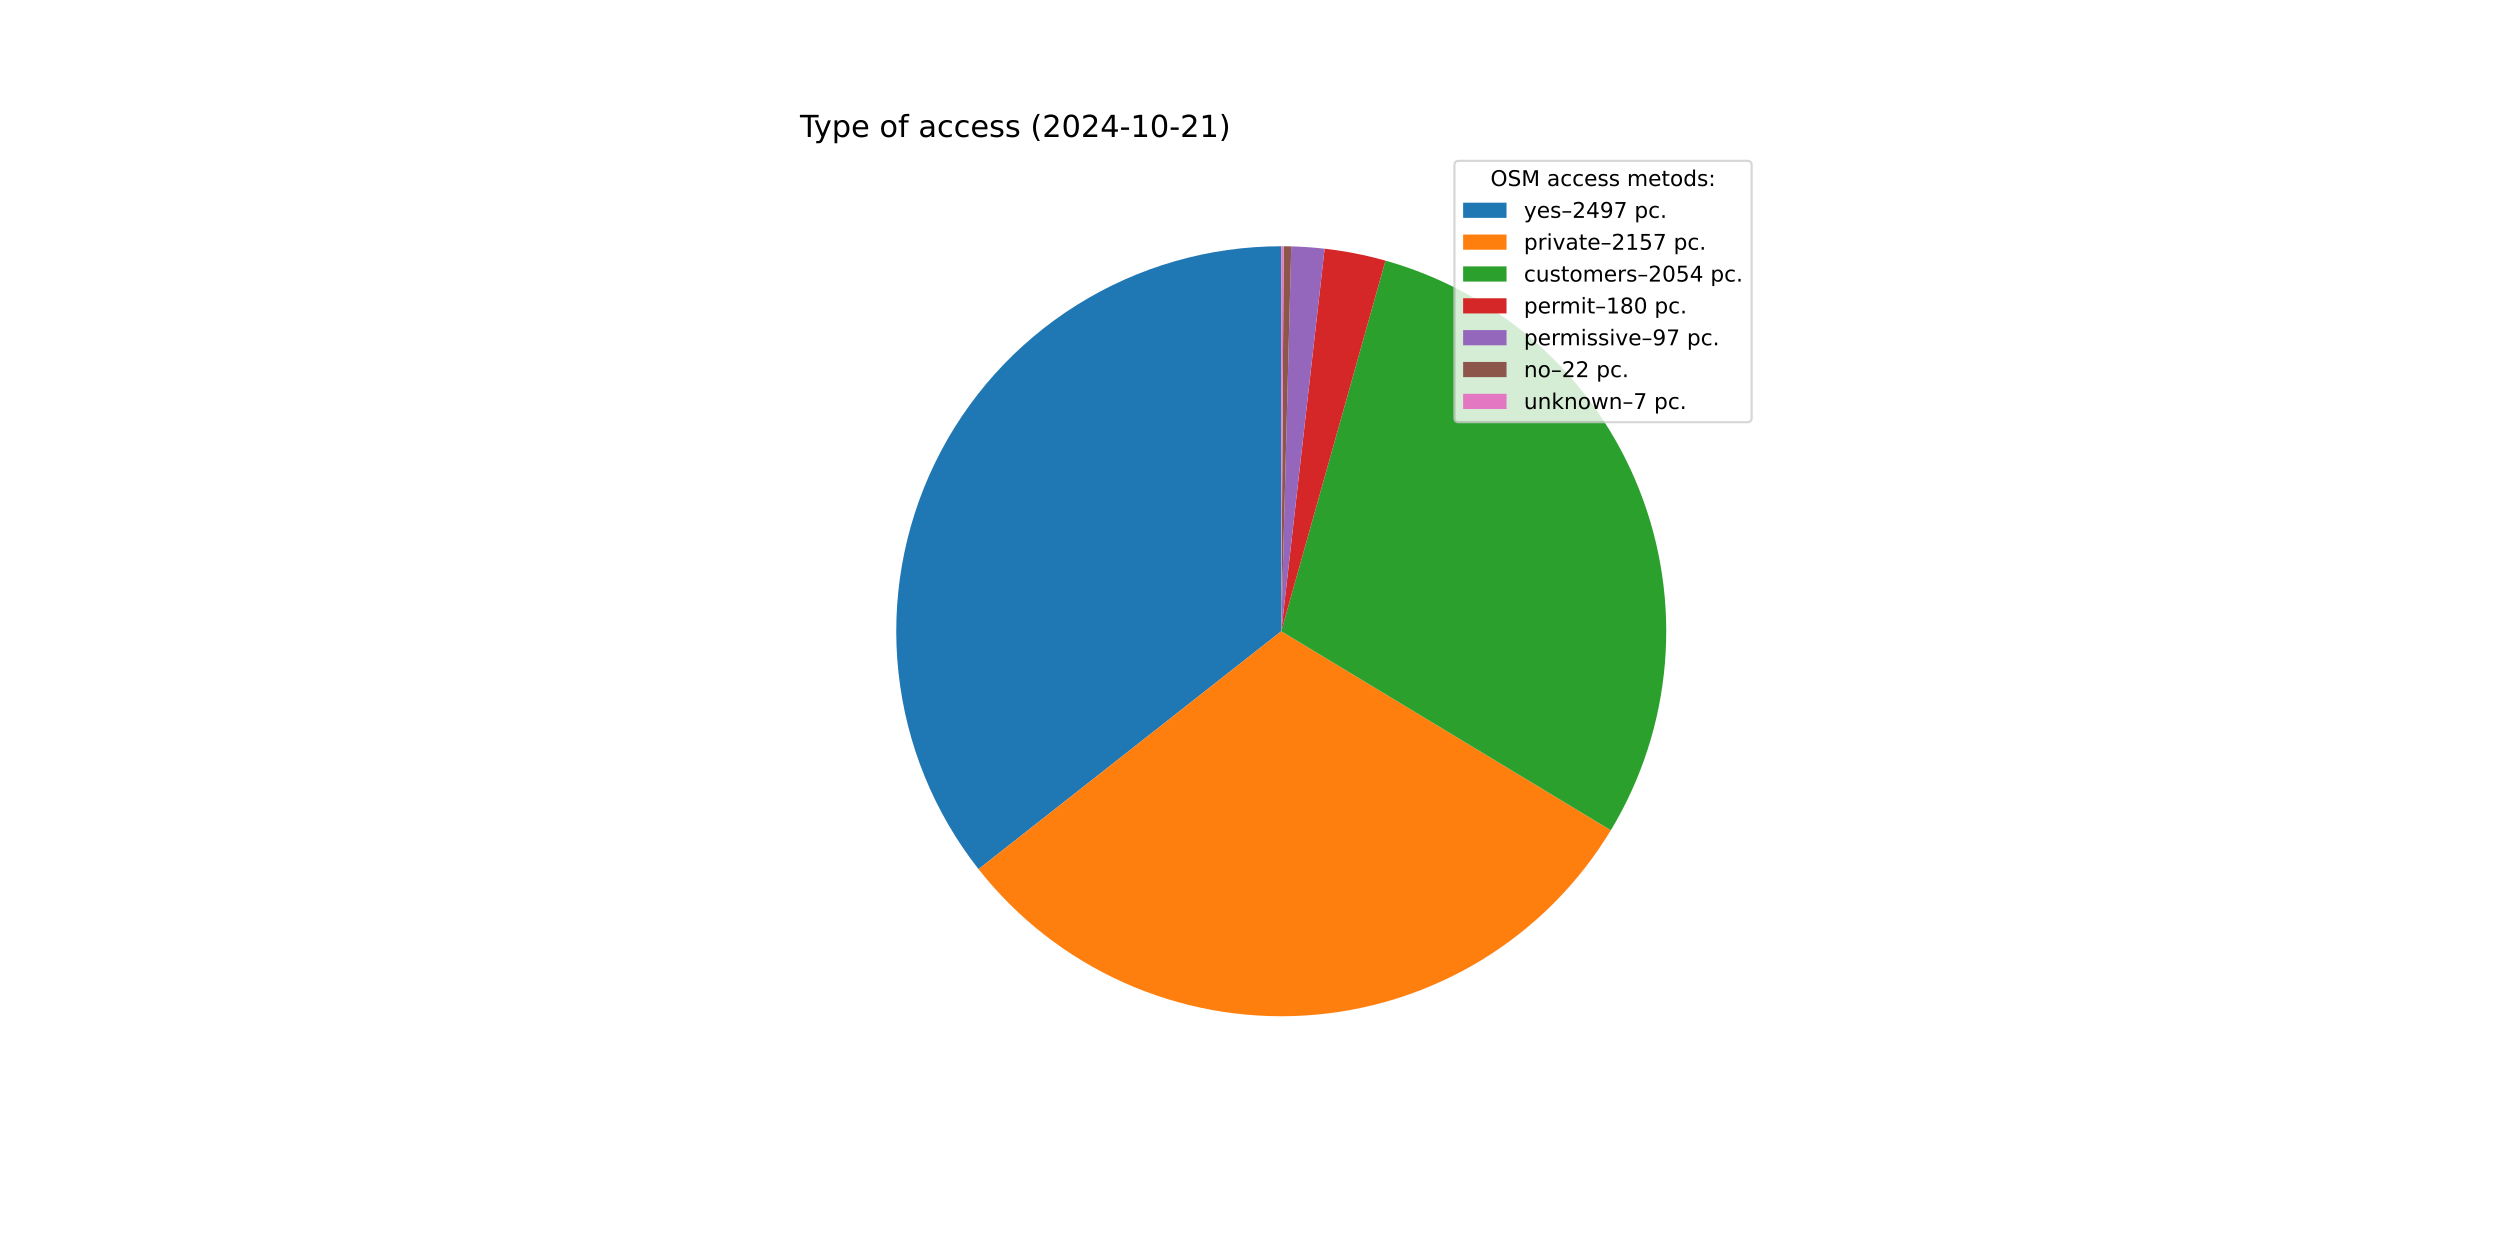
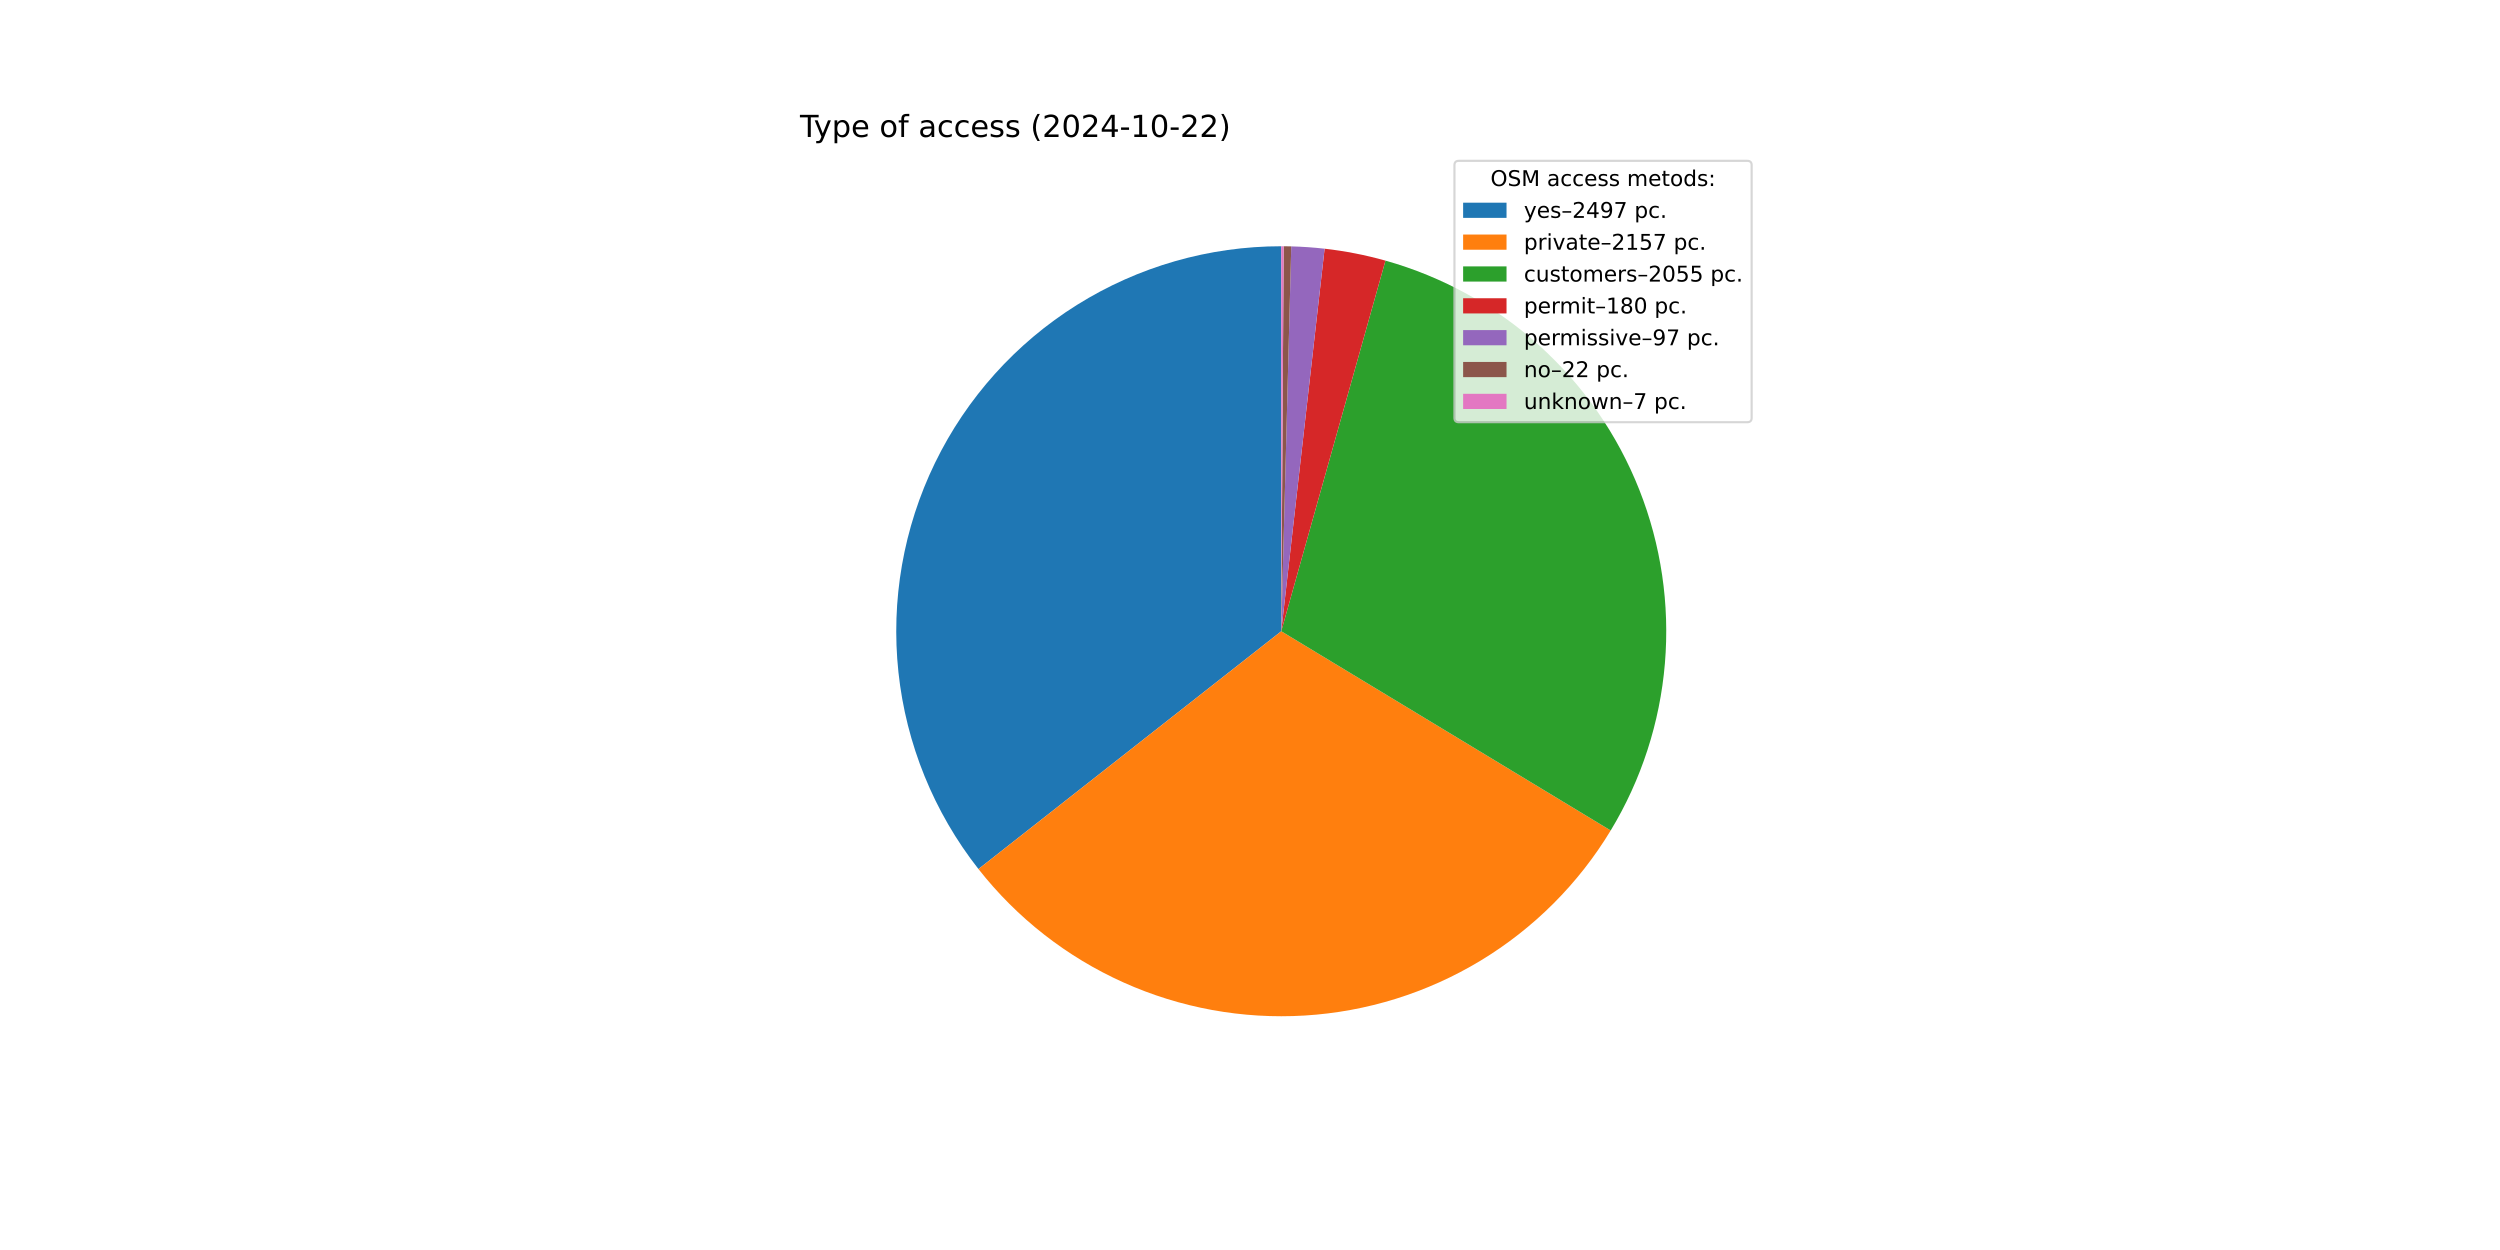
<svg xmlns="http://www.w3.org/2000/svg" xmlns:xlink="http://www.w3.org/1999/xlink" width="1152pt" height="576pt" viewBox="0 0 1152 576" version="1.1">
  <defs>
    <style type="text/css">*{stroke-linejoin: round; stroke-linecap: butt}</style>
  </defs>
  <g id="figure_1">
    <g id="patch_1">
      <path d="M 0 576  L 1152 576  L 1152 0  L 0 0  z " style="fill: #ffffff" />
    </g>
    <g id="axes_1">
      <g id="patch_2">
-         <path d="M 590.4 113.472  C 557.117 113.472 524.496 122.838 496.283 140.495  C 468.069 158.153 445.386 183.398 430.838 213.333  C 416.289 243.268 410.455 276.702 414.003 309.796  C 417.552 342.889 430.343 374.325 450.908 400.495  L 590.4 290.88  z " style="fill: #1f77b4" />
+         <path d="M 590.4 113.472  C 557.122 113.472 524.505 122.836 496.295 140.488  C 468.084 158.14 445.401 183.379 430.85 213.308  C 416.299 243.236 410.458 276.664 413.999 309.753  C 417.539 342.843 430.319 374.278 450.873 400.451  L 590.4 290.88  z " style="fill: #1f77b4" />
      </g>
      <g id="patch_3">
-         <path d="M 450.908 400.495  C 468.643 423.065 491.595 440.997 517.785 452.746  C 543.975 464.495 572.629 469.714 601.279 467.954  C 629.93 466.194 657.73 457.506 682.284 442.639  C 706.839 427.772 727.423 407.166 742.262 382.594  L 590.4 290.88  z " style="fill: #ff7f0e" />
+         <path d="M 450.873 400.451  C 468.599 423.023 491.54 440.96 517.722 452.718  C 543.903 464.475 572.551 469.706 601.199 467.959  C 629.846 466.212 657.646 457.539 682.205 442.687  C 706.764 427.836 727.356 407.244 742.207 382.685  L 590.4 290.88  z " style="fill: #ff7f0e" />
      </g>
      <g id="patch_4">
-         <path d="M 742.262 382.594  C 756.386 359.207 764.919 332.87 767.193 305.643  C 769.466 278.416 765.42 251.028 755.37 225.622  C 745.32 200.216 729.535 177.471 709.251 159.168  C 688.966 140.864 664.725 127.491 638.424 120.096  L 590.4 290.88  z " style="fill: #2ca02c" />
+         <path d="M 742.207 382.685  C 756.351 359.298 764.9 332.955 767.186 305.72  C 769.472 278.484 765.434 251.085 755.388 225.668  C 745.341 200.25 729.556 177.494 709.266 159.182  C 688.977 140.87 664.728 127.491 638.417 120.094  L 590.4 290.88  z " style="fill: #2ca02c" />
      </g>
      <g id="patch_5">
-         <path d="M 638.424 120.096  C 633.833 118.805 629.193 117.7 624.514 116.783  C 619.834 115.866 615.12 115.138 610.382 114.601  L 590.4 290.88  z " style="fill: #d62728" />
+         <path d="M 638.417 120.094  C 633.827 118.803 629.187 117.698 624.509 116.782  C 619.83 115.865 615.116 115.137 610.379 114.601  L 590.4 290.88  z " style="fill: #d62728" />
      </g>
      <g id="patch_6">
-         <path d="M 610.382 114.601  C 607.829 114.311 605.27 114.078 602.707 113.899  C 600.143 113.721 597.577 113.599 595.008 113.532  L 590.4 290.88  z " style="fill: #9467bd" />
+         <path d="M 610.379 114.601  C 607.826 114.311 605.268 114.077 602.705 113.899  C 600.142 113.721 597.576 113.599 595.008 113.532  L 590.4 290.88  z " style="fill: #9467bd" />
      </g>
      <g id="patch_7">
-         <path d="M 595.008 113.532  C 594.426 113.517 593.843 113.504 593.26 113.495  C 592.678 113.486 592.095 113.479 591.512 113.475  L 590.4 290.88  z " style="fill: #8c564b" />
+         <path d="M 595.008 113.532  C 594.425 113.517 593.843 113.504 593.26 113.495  C 592.677 113.486 592.095 113.479 591.512 113.475  L 590.4 290.88  z " style="fill: #8c564b" />
      </g>
      <g id="patch_8">
-         <path d="M 591.512 113.475  C 591.327 113.474 591.142 113.473 590.956 113.473  C 590.771 113.472 590.585 113.472 590.4 113.472  L 590.4 290.88  z " style="fill: #e377c2" />
+         <path d="M 591.512 113.475  C 591.327 113.474 591.141 113.473 590.956 113.473  C 590.771 113.472 590.585 113.472 590.4 113.472  L 590.4 290.88  z " style="fill: #e377c2" />
      </g>
      <g id="matplotlib.axis_1" />
      <g id="matplotlib.axis_2" />
      <g id="text_1">
        <g transform="translate(368.64 63.12) scale(0.14 -0.14)">
          <defs>
            <path id="DejaVuSans-54" d="M -19 4666  L 3928 4666  L 3928 4134  L 2272 4134  L 2272 0  L 1638 0  L 1638 4134  L -19 4134  L -19 4666  z " transform="scale(0.015625)" />
            <path id="DejaVuSans-79" d="M 2059 -325  Q 1816 -950 1584 -1140  Q 1353 -1331 966 -1331  L 506 -1331  L 506 -850  L 844 -850  Q 1081 -850 1212 -737  Q 1344 -625 1503 -206  L 1606 56  L 191 3500  L 800 3500  L 1894 763  L 2988 3500  L 3597 3500  L 2059 -325  z " transform="scale(0.015625)" />
            <path id="DejaVuSans-70" d="M 1159 525  L 1159 -1331  L 581 -1331  L 581 3500  L 1159 3500  L 1159 2969  Q 1341 3281 1617 3432  Q 1894 3584 2278 3584  Q 2916 3584 3314 3078  Q 3713 2572 3713 1747  Q 3713 922 3314 415  Q 2916 -91 2278 -91  Q 1894 -91 1617 61  Q 1341 213 1159 525  z M 3116 1747  Q 3116 2381 2855 2742  Q 2594 3103 2138 3103  Q 1681 3103 1420 2742  Q 1159 2381 1159 1747  Q 1159 1113 1420 752  Q 1681 391 2138 391  Q 2594 391 2855 752  Q 3116 1113 3116 1747  z " transform="scale(0.015625)" />
            <path id="DejaVuSans-65" d="M 3597 1894  L 3597 1613  L 953 1613  Q 991 1019 1311 708  Q 1631 397 2203 397  Q 2534 397 2845 478  Q 3156 559 3463 722  L 3463 178  Q 3153 47 2828 -22  Q 2503 -91 2169 -91  Q 1331 -91 842 396  Q 353 884 353 1716  Q 353 2575 817 3079  Q 1281 3584 2069 3584  Q 2775 3584 3186 3129  Q 3597 2675 3597 1894  z M 3022 2063  Q 3016 2534 2758 2815  Q 2500 3097 2075 3097  Q 1594 3097 1305 2825  Q 1016 2553 972 2059  L 3022 2063  z " transform="scale(0.015625)" />
            <path id="DejaVuSans-20" transform="scale(0.015625)" />
            <path id="DejaVuSans-6f" d="M 1959 3097  Q 1497 3097 1228 2736  Q 959 2375 959 1747  Q 959 1119 1226 758  Q 1494 397 1959 397  Q 2419 397 2687 759  Q 2956 1122 2956 1747  Q 2956 2369 2687 2733  Q 2419 3097 1959 3097  z M 1959 3584  Q 2709 3584 3137 3096  Q 3566 2609 3566 1747  Q 3566 888 3137 398  Q 2709 -91 1959 -91  Q 1206 -91 779 398  Q 353 888 353 1747  Q 353 2609 779 3096  Q 1206 3584 1959 3584  z " transform="scale(0.015625)" />
            <path id="DejaVuSans-66" d="M 2375 4863  L 2375 4384  L 1825 4384  Q 1516 4384 1395 4259  Q 1275 4134 1275 3809  L 1275 3500  L 2222 3500  L 2222 3053  L 1275 3053  L 1275 0  L 697 0  L 697 3053  L 147 3053  L 147 3500  L 697 3500  L 697 3744  Q 697 4328 969 4595  Q 1241 4863 1831 4863  L 2375 4863  z " transform="scale(0.015625)" />
            <path id="DejaVuSans-61" d="M 2194 1759  Q 1497 1759 1228 1600  Q 959 1441 959 1056  Q 959 750 1161 570  Q 1363 391 1709 391  Q 2188 391 2477 730  Q 2766 1069 2766 1631  L 2766 1759  L 2194 1759  z M 3341 1997  L 3341 0  L 2766 0  L 2766 531  Q 2569 213 2275 61  Q 1981 -91 1556 -91  Q 1019 -91 701 211  Q 384 513 384 1019  Q 384 1609 779 1909  Q 1175 2209 1959 2209  L 2766 2209  L 2766 2266  Q 2766 2663 2505 2880  Q 2244 3097 1772 3097  Q 1472 3097 1187 3025  Q 903 2953 641 2809  L 641 3341  Q 956 3463 1253 3523  Q 1550 3584 1831 3584  Q 2591 3584 2966 3190  Q 3341 2797 3341 1997  z " transform="scale(0.015625)" />
            <path id="DejaVuSans-63" d="M 3122 3366  L 3122 2828  Q 2878 2963 2633 3030  Q 2388 3097 2138 3097  Q 1578 3097 1268 2742  Q 959 2388 959 1747  Q 959 1106 1268 751  Q 1578 397 2138 397  Q 2388 397 2633 464  Q 2878 531 3122 666  L 3122 134  Q 2881 22 2623 -34  Q 2366 -91 2075 -91  Q 1284 -91 818 406  Q 353 903 353 1747  Q 353 2603 823 3093  Q 1294 3584 2113 3584  Q 2378 3584 2631 3529  Q 2884 3475 3122 3366  z " transform="scale(0.015625)" />
            <path id="DejaVuSans-73" d="M 2834 3397  L 2834 2853  Q 2591 2978 2328 3040  Q 2066 3103 1784 3103  Q 1356 3103 1142 2972  Q 928 2841 928 2578  Q 928 2378 1081 2264  Q 1234 2150 1697 2047  L 1894 2003  Q 2506 1872 2764 1633  Q 3022 1394 3022 966  Q 3022 478 2636 193  Q 2250 -91 1575 -91  Q 1294 -91 989 -36  Q 684 19 347 128  L 347 722  Q 666 556 975 473  Q 1284 391 1588 391  Q 1994 391 2212 530  Q 2431 669 2431 922  Q 2431 1156 2273 1281  Q 2116 1406 1581 1522  L 1381 1569  Q 847 1681 609 1914  Q 372 2147 372 2553  Q 372 3047 722 3315  Q 1072 3584 1716 3584  Q 2034 3584 2315 3537  Q 2597 3491 2834 3397  z " transform="scale(0.015625)" />
            <path id="DejaVuSans-28" d="M 1984 4856  Q 1566 4138 1362 3434  Q 1159 2731 1159 2009  Q 1159 1288 1364 580  Q 1569 -128 1984 -844  L 1484 -844  Q 1016 -109 783 600  Q 550 1309 550 2009  Q 550 2706 781 3412  Q 1013 4119 1484 4856  L 1984 4856  z " transform="scale(0.015625)" />
            <path id="DejaVuSans-32" d="M 1228 531  L 3431 531  L 3431 0  L 469 0  L 469 531  Q 828 903 1448 1529  Q 2069 2156 2228 2338  Q 2531 2678 2651 2914  Q 2772 3150 2772 3378  Q 2772 3750 2511 3984  Q 2250 4219 1831 4219  Q 1534 4219 1204 4116  Q 875 4013 500 3803  L 500 4441  Q 881 4594 1212 4672  Q 1544 4750 1819 4750  Q 2544 4750 2975 4387  Q 3406 4025 3406 3419  Q 3406 3131 3298 2873  Q 3191 2616 2906 2266  Q 2828 2175 2409 1742  Q 1991 1309 1228 531  z " transform="scale(0.015625)" />
            <path id="DejaVuSans-30" d="M 2034 4250  Q 1547 4250 1301 3770  Q 1056 3291 1056 2328  Q 1056 1369 1301 889  Q 1547 409 2034 409  Q 2525 409 2770 889  Q 3016 1369 3016 2328  Q 3016 3291 2770 3770  Q 2525 4250 2034 4250  z M 2034 4750  Q 2819 4750 3233 4129  Q 3647 3509 3647 2328  Q 3647 1150 3233 529  Q 2819 -91 2034 -91  Q 1250 -91 836 529  Q 422 1150 422 2328  Q 422 3509 836 4129  Q 1250 4750 2034 4750  z " transform="scale(0.015625)" />
            <path id="DejaVuSans-34" d="M 2419 4116  L 825 1625  L 2419 1625  L 2419 4116  z M 2253 4666  L 3047 4666  L 3047 1625  L 3713 1625  L 3713 1100  L 3047 1100  L 3047 0  L 2419 0  L 2419 1100  L 313 1100  L 313 1709  L 2253 4666  z " transform="scale(0.015625)" />
            <path id="DejaVuSans-2d" d="M 313 2009  L 1997 2009  L 1997 1497  L 313 1497  L 313 2009  z " transform="scale(0.015625)" />
            <path id="DejaVuSans-31" d="M 794 531  L 1825 531  L 1825 4091  L 703 3866  L 703 4441  L 1819 4666  L 2450 4666  L 2450 531  L 3481 531  L 3481 0  L 794 0  L 794 531  z " transform="scale(0.015625)" />
            <path id="DejaVuSans-29" d="M 513 4856  L 1013 4856  Q 1481 4119 1714 3412  Q 1947 2706 1947 2009  Q 1947 1309 1714 600  Q 1481 -109 1013 -844  L 513 -844  Q 928 -128 1133 580  Q 1338 1288 1338 2009  Q 1338 2731 1133 3434  Q 928 4138 513 4856  z " transform="scale(0.015625)" />
          </defs>
          <use xlink:href="#DejaVuSans-54" />
          <use xlink:href="#DejaVuSans-79" x="45.459" />
          <use xlink:href="#DejaVuSans-70" x="104.639" />
          <use xlink:href="#DejaVuSans-65" x="168.115" />
          <use xlink:href="#DejaVuSans-20" x="229.639" />
          <use xlink:href="#DejaVuSans-6f" x="261.426" />
          <use xlink:href="#DejaVuSans-66" x="322.607" />
          <use xlink:href="#DejaVuSans-20" x="357.812" />
          <use xlink:href="#DejaVuSans-61" x="389.6" />
          <use xlink:href="#DejaVuSans-63" x="450.879" />
          <use xlink:href="#DejaVuSans-63" x="505.859" />
          <use xlink:href="#DejaVuSans-65" x="560.84" />
          <use xlink:href="#DejaVuSans-73" x="622.363" />
          <use xlink:href="#DejaVuSans-73" x="674.463" />
          <use xlink:href="#DejaVuSans-20" x="726.562" />
          <use xlink:href="#DejaVuSans-28" x="758.35" />
          <use xlink:href="#DejaVuSans-32" x="797.363" />
          <use xlink:href="#DejaVuSans-30" x="860.986" />
          <use xlink:href="#DejaVuSans-32" x="924.609" />
          <use xlink:href="#DejaVuSans-34" x="988.232" />
          <use xlink:href="#DejaVuSans-2d" x="1051.855" />
          <use xlink:href="#DejaVuSans-31" x="1087.939" />
          <use xlink:href="#DejaVuSans-30" x="1151.562" />
          <use xlink:href="#DejaVuSans-2d" x="1215.186" />
          <use xlink:href="#DejaVuSans-32" x="1251.27" />
-           <use xlink:href="#DejaVuSans-31" x="1314.893" />
+           <use xlink:href="#DejaVuSans-32" x="1314.893" />
          <use xlink:href="#DejaVuSans-29" x="1378.516" />
        </g>
      </g>
      <g id="legend_1">
        <g id="patch_9">
          <path d="M 672.208 194.545  L 805.16 194.545  Q 807.16 194.545 807.16 192.545  L 807.16 76.12  Q 807.16 74.12 805.16 74.12  L 672.208 74.12  Q 670.208 74.12 670.208 76.12  L 670.208 192.545  Q 670.208 194.545 672.208 194.545  z " style="fill: #ffffff; opacity: 0.8; stroke: #cccccc; stroke-linejoin: miter" />
        </g>
        <g id="text_2">
          <g transform="translate(686.8038 85.71844) scale(0.1 -0.1)">
            <defs>
              <path id="DejaVuSans-4f" d="M 2522 4238  Q 1834 4238 1429 3725  Q 1025 3213 1025 2328  Q 1025 1447 1429 934  Q 1834 422 2522 422  Q 3209 422 3611 934  Q 4013 1447 4013 2328  Q 4013 3213 3611 3725  Q 3209 4238 2522 4238  z M 2522 4750  Q 3503 4750 4090 4092  Q 4678 3434 4678 2328  Q 4678 1225 4090 567  Q 3503 -91 2522 -91  Q 1538 -91 948 565  Q 359 1222 359 2328  Q 359 3434 948 4092  Q 1538 4750 2522 4750  z " transform="scale(0.015625)" />
              <path id="DejaVuSans-53" d="M 3425 4513  L 3425 3897  Q 3066 4069 2747 4153  Q 2428 4238 2131 4238  Q 1616 4238 1336 4038  Q 1056 3838 1056 3469  Q 1056 3159 1242 3001  Q 1428 2844 1947 2747  L 2328 2669  Q 3034 2534 3370 2195  Q 3706 1856 3706 1288  Q 3706 609 3251 259  Q 2797 -91 1919 -91  Q 1588 -91 1214 -16  Q 841 59 441 206  L 441 856  Q 825 641 1194 531  Q 1563 422 1919 422  Q 2459 422 2753 634  Q 3047 847 3047 1241  Q 3047 1584 2836 1778  Q 2625 1972 2144 2069  L 1759 2144  Q 1053 2284 737 2584  Q 422 2884 422 3419  Q 422 4038 858 4394  Q 1294 4750 2059 4750  Q 2388 4750 2728 4690  Q 3069 4631 3425 4513  z " transform="scale(0.015625)" />
              <path id="DejaVuSans-4d" d="M 628 4666  L 1569 4666  L 2759 1491  L 3956 4666  L 4897 4666  L 4897 0  L 4281 0  L 4281 4097  L 3078 897  L 2444 897  L 1241 4097  L 1241 0  L 628 0  L 628 4666  z " transform="scale(0.015625)" />
              <path id="DejaVuSans-6d" d="M 3328 2828  Q 3544 3216 3844 3400  Q 4144 3584 4550 3584  Q 5097 3584 5394 3201  Q 5691 2819 5691 2113  L 5691 0  L 5113 0  L 5113 2094  Q 5113 2597 4934 2840  Q 4756 3084 4391 3084  Q 3944 3084 3684 2787  Q 3425 2491 3425 1978  L 3425 0  L 2847 0  L 2847 2094  Q 2847 2600 2669 2842  Q 2491 3084 2119 3084  Q 1678 3084 1418 2786  Q 1159 2488 1159 1978  L 1159 0  L 581 0  L 581 3500  L 1159 3500  L 1159 2956  Q 1356 3278 1631 3431  Q 1906 3584 2284 3584  Q 2666 3584 2933 3390  Q 3200 3197 3328 2828  z " transform="scale(0.015625)" />
              <path id="DejaVuSans-74" d="M 1172 4494  L 1172 3500  L 2356 3500  L 2356 3053  L 1172 3053  L 1172 1153  Q 1172 725 1289 603  Q 1406 481 1766 481  L 2356 481  L 2356 0  L 1766 0  Q 1100 0 847 248  Q 594 497 594 1153  L 594 3053  L 172 3053  L 172 3500  L 594 3500  L 594 4494  L 1172 4494  z " transform="scale(0.015625)" />
              <path id="DejaVuSans-64" d="M 2906 2969  L 2906 4863  L 3481 4863  L 3481 0  L 2906 0  L 2906 525  Q 2725 213 2448 61  Q 2172 -91 1784 -91  Q 1150 -91 751 415  Q 353 922 353 1747  Q 353 2572 751 3078  Q 1150 3584 1784 3584  Q 2172 3584 2448 3432  Q 2725 3281 2906 2969  z M 947 1747  Q 947 1113 1208 752  Q 1469 391 1925 391  Q 2381 391 2643 752  Q 2906 1113 2906 1747  Q 2906 2381 2643 2742  Q 2381 3103 1925 3103  Q 1469 3103 1208 2742  Q 947 2381 947 1747  z " transform="scale(0.015625)" />
              <path id="DejaVuSans-3a" d="M 750 794  L 1409 794  L 1409 0  L 750 0  L 750 794  z M 750 3309  L 1409 3309  L 1409 2516  L 750 2516  L 750 3309  z " transform="scale(0.015625)" />
            </defs>
            <use xlink:href="#DejaVuSans-4f" />
            <use xlink:href="#DejaVuSans-53" x="78.711" />
            <use xlink:href="#DejaVuSans-4d" x="142.188" />
            <use xlink:href="#DejaVuSans-20" x="228.467" />
            <use xlink:href="#DejaVuSans-61" x="260.254" />
            <use xlink:href="#DejaVuSans-63" x="321.533" />
            <use xlink:href="#DejaVuSans-63" x="376.514" />
            <use xlink:href="#DejaVuSans-65" x="431.494" />
            <use xlink:href="#DejaVuSans-73" x="493.018" />
            <use xlink:href="#DejaVuSans-73" x="545.117" />
            <use xlink:href="#DejaVuSans-20" x="597.217" />
            <use xlink:href="#DejaVuSans-6d" x="629.004" />
            <use xlink:href="#DejaVuSans-65" x="726.416" />
            <use xlink:href="#DejaVuSans-74" x="787.939" />
            <use xlink:href="#DejaVuSans-6f" x="827.148" />
            <use xlink:href="#DejaVuSans-64" x="888.33" />
            <use xlink:href="#DejaVuSans-73" x="951.807" />
            <use xlink:href="#DejaVuSans-3a" x="1003.906" />
          </g>
        </g>
        <g id="patch_10">
          <path d="M 674.208 100.397  L 694.208 100.397  L 694.208 93.397  L 674.208 93.397  z " style="fill: #1f77b4" />
        </g>
        <g id="text_3">
          <g transform="translate(702.2084 100.3966) scale(0.1 -0.1)">
            <defs>
              <path id="DejaVuSans-2013" d="M 313 1978  L 2888 1978  L 2888 1528  L 313 1528  L 313 1978  z " transform="scale(0.015625)" />
              <path id="DejaVuSans-39" d="M 703 97  L 703 672  Q 941 559 1184 500  Q 1428 441 1663 441  Q 2288 441 2617 861  Q 2947 1281 2994 2138  Q 2813 1869 2534 1725  Q 2256 1581 1919 1581  Q 1219 1581 811 2004  Q 403 2428 403 3163  Q 403 3881 828 4315  Q 1253 4750 1959 4750  Q 2769 4750 3195 4129  Q 3622 3509 3622 2328  Q 3622 1225 3098 567  Q 2575 -91 1691 -91  Q 1453 -91 1209 -44  Q 966 3 703 97  z M 1959 2075  Q 2384 2075 2632 2365  Q 2881 2656 2881 3163  Q 2881 3666 2632 3958  Q 2384 4250 1959 4250  Q 1534 4250 1286 3958  Q 1038 3666 1038 3163  Q 1038 2656 1286 2365  Q 1534 2075 1959 2075  z " transform="scale(0.015625)" />
              <path id="DejaVuSans-37" d="M 525 4666  L 3525 4666  L 3525 4397  L 1831 0  L 1172 0  L 2766 4134  L 525 4134  L 525 4666  z " transform="scale(0.015625)" />
              <path id="DejaVuSans-2e" d="M 684 794  L 1344 794  L 1344 0  L 684 0  L 684 794  z " transform="scale(0.015625)" />
            </defs>
            <use xlink:href="#DejaVuSans-79" />
            <use xlink:href="#DejaVuSans-65" x="59.18" />
            <use xlink:href="#DejaVuSans-73" x="120.703" />
            <use xlink:href="#DejaVuSans-2013" x="172.803" />
            <use xlink:href="#DejaVuSans-32" x="222.803" />
            <use xlink:href="#DejaVuSans-34" x="286.426" />
            <use xlink:href="#DejaVuSans-39" x="350.049" />
            <use xlink:href="#DejaVuSans-37" x="413.672" />
            <use xlink:href="#DejaVuSans-20" x="477.295" />
            <use xlink:href="#DejaVuSans-70" x="509.082" />
            <use xlink:href="#DejaVuSans-63" x="572.559" />
            <use xlink:href="#DejaVuSans-2e" x="627.539" />
          </g>
        </g>
        <g id="patch_11">
          <path d="M 674.208 115.075  L 694.208 115.075  L 694.208 108.075  L 674.208 108.075  z " style="fill: #ff7f0e" />
        </g>
        <g id="text_4">
          <g transform="translate(702.2084 115.0747) scale(0.1 -0.1)">
            <defs>
              <path id="DejaVuSans-72" d="M 2631 2963  Q 2534 3019 2420 3045  Q 2306 3072 2169 3072  Q 1681 3072 1420 2755  Q 1159 2438 1159 1844  L 1159 0  L 581 0  L 581 3500  L 1159 3500  L 1159 2956  Q 1341 3275 1631 3429  Q 1922 3584 2338 3584  Q 2397 3584 2469 3576  Q 2541 3569 2628 3553  L 2631 2963  z " transform="scale(0.015625)" />
              <path id="DejaVuSans-69" d="M 603 3500  L 1178 3500  L 1178 0  L 603 0  L 603 3500  z M 603 4863  L 1178 4863  L 1178 4134  L 603 4134  L 603 4863  z " transform="scale(0.015625)" />
              <path id="DejaVuSans-76" d="M 191 3500  L 800 3500  L 1894 563  L 2988 3500  L 3597 3500  L 2284 0  L 1503 0  L 191 3500  z " transform="scale(0.015625)" />
              <path id="DejaVuSans-35" d="M 691 4666  L 3169 4666  L 3169 4134  L 1269 4134  L 1269 2991  Q 1406 3038 1543 3061  Q 1681 3084 1819 3084  Q 2600 3084 3056 2656  Q 3513 2228 3513 1497  Q 3513 744 3044 326  Q 2575 -91 1722 -91  Q 1428 -91 1123 -41  Q 819 9 494 109  L 494 744  Q 775 591 1075 516  Q 1375 441 1709 441  Q 2250 441 2565 725  Q 2881 1009 2881 1497  Q 2881 1984 2565 2268  Q 2250 2553 1709 2553  Q 1456 2553 1204 2497  Q 953 2441 691 2322  L 691 4666  z " transform="scale(0.015625)" />
            </defs>
            <use xlink:href="#DejaVuSans-70" />
            <use xlink:href="#DejaVuSans-72" x="63.477" />
            <use xlink:href="#DejaVuSans-69" x="104.59" />
            <use xlink:href="#DejaVuSans-76" x="132.373" />
            <use xlink:href="#DejaVuSans-61" x="191.553" />
            <use xlink:href="#DejaVuSans-74" x="252.832" />
            <use xlink:href="#DejaVuSans-65" x="292.041" />
            <use xlink:href="#DejaVuSans-2013" x="353.564" />
            <use xlink:href="#DejaVuSans-32" x="403.564" />
            <use xlink:href="#DejaVuSans-31" x="467.188" />
            <use xlink:href="#DejaVuSans-35" x="530.811" />
            <use xlink:href="#DejaVuSans-37" x="594.434" />
            <use xlink:href="#DejaVuSans-20" x="658.057" />
            <use xlink:href="#DejaVuSans-70" x="689.844" />
            <use xlink:href="#DejaVuSans-63" x="753.32" />
            <use xlink:href="#DejaVuSans-2e" x="808.301" />
          </g>
        </g>
        <g id="patch_12">
          <path d="M 674.208 129.753  L 694.208 129.753  L 694.208 122.753  L 674.208 122.753  z " style="fill: #2ca02c" />
        </g>
        <g id="text_5">
          <g transform="translate(702.2084 129.7528) scale(0.1 -0.1)">
            <defs>
              <path id="DejaVuSans-75" d="M 544 1381  L 544 3500  L 1119 3500  L 1119 1403  Q 1119 906 1312 657  Q 1506 409 1894 409  Q 2359 409 2629 706  Q 2900 1003 2900 1516  L 2900 3500  L 3475 3500  L 3475 0  L 2900 0  L 2900 538  Q 2691 219 2414 64  Q 2138 -91 1772 -91  Q 1169 -91 856 284  Q 544 659 544 1381  z M 1991 3584  L 1991 3584  z " transform="scale(0.015625)" />
            </defs>
            <use xlink:href="#DejaVuSans-63" />
            <use xlink:href="#DejaVuSans-75" x="54.98" />
            <use xlink:href="#DejaVuSans-73" x="118.359" />
            <use xlink:href="#DejaVuSans-74" x="170.459" />
            <use xlink:href="#DejaVuSans-6f" x="209.668" />
            <use xlink:href="#DejaVuSans-6d" x="270.85" />
            <use xlink:href="#DejaVuSans-65" x="368.262" />
            <use xlink:href="#DejaVuSans-72" x="429.785" />
            <use xlink:href="#DejaVuSans-73" x="470.898" />
            <use xlink:href="#DejaVuSans-2013" x="522.998" />
            <use xlink:href="#DejaVuSans-32" x="572.998" />
            <use xlink:href="#DejaVuSans-30" x="636.621" />
            <use xlink:href="#DejaVuSans-35" x="700.244" />
-             <use xlink:href="#DejaVuSans-34" x="763.867" />
+             <use xlink:href="#DejaVuSans-35" x="763.867" />
            <use xlink:href="#DejaVuSans-20" x="827.49" />
            <use xlink:href="#DejaVuSans-70" x="859.277" />
            <use xlink:href="#DejaVuSans-63" x="922.754" />
            <use xlink:href="#DejaVuSans-2e" x="977.734" />
          </g>
        </g>
        <g id="patch_13">
          <path d="M 674.208 144.431  L 694.208 144.431  L 694.208 137.431  L 674.208 137.431  z " style="fill: #d62728" />
        </g>
        <g id="text_6">
          <g transform="translate(702.2084 144.4309) scale(0.1 -0.1)">
            <defs>
              <path id="DejaVuSans-38" d="M 2034 2216  Q 1584 2216 1326 1975  Q 1069 1734 1069 1313  Q 1069 891 1326 650  Q 1584 409 2034 409  Q 2484 409 2743 651  Q 3003 894 3003 1313  Q 3003 1734 2745 1975  Q 2488 2216 2034 2216  z M 1403 2484  Q 997 2584 770 2862  Q 544 3141 544 3541  Q 544 4100 942 4425  Q 1341 4750 2034 4750  Q 2731 4750 3128 4425  Q 3525 4100 3525 3541  Q 3525 3141 3298 2862  Q 3072 2584 2669 2484  Q 3125 2378 3379 2068  Q 3634 1759 3634 1313  Q 3634 634 3220 271  Q 2806 -91 2034 -91  Q 1263 -91 848 271  Q 434 634 434 1313  Q 434 1759 690 2068  Q 947 2378 1403 2484  z M 1172 3481  Q 1172 3119 1398 2916  Q 1625 2713 2034 2713  Q 2441 2713 2670 2916  Q 2900 3119 2900 3481  Q 2900 3844 2670 4047  Q 2441 4250 2034 4250  Q 1625 4250 1398 4047  Q 1172 3844 1172 3481  z " transform="scale(0.015625)" />
            </defs>
            <use xlink:href="#DejaVuSans-70" />
            <use xlink:href="#DejaVuSans-65" x="63.477" />
            <use xlink:href="#DejaVuSans-72" x="125" />
            <use xlink:href="#DejaVuSans-6d" x="164.363" />
            <use xlink:href="#DejaVuSans-69" x="261.775" />
            <use xlink:href="#DejaVuSans-74" x="289.559" />
            <use xlink:href="#DejaVuSans-2013" x="328.768" />
            <use xlink:href="#DejaVuSans-31" x="378.768" />
            <use xlink:href="#DejaVuSans-38" x="442.391" />
            <use xlink:href="#DejaVuSans-30" x="506.014" />
            <use xlink:href="#DejaVuSans-20" x="569.637" />
            <use xlink:href="#DejaVuSans-70" x="601.424" />
            <use xlink:href="#DejaVuSans-63" x="664.9" />
            <use xlink:href="#DejaVuSans-2e" x="719.881" />
          </g>
        </g>
        <g id="patch_14">
          <path d="M 674.208 159.109  L 694.208 159.109  L 694.208 152.109  L 674.208 152.109  z " style="fill: #9467bd" />
        </g>
        <g id="text_7">
          <g transform="translate(702.2084 159.1091) scale(0.1 -0.1)">
            <use xlink:href="#DejaVuSans-70" />
            <use xlink:href="#DejaVuSans-65" x="63.477" />
            <use xlink:href="#DejaVuSans-72" x="125" />
            <use xlink:href="#DejaVuSans-6d" x="164.363" />
            <use xlink:href="#DejaVuSans-69" x="261.775" />
            <use xlink:href="#DejaVuSans-73" x="289.559" />
            <use xlink:href="#DejaVuSans-73" x="341.658" />
            <use xlink:href="#DejaVuSans-69" x="393.758" />
            <use xlink:href="#DejaVuSans-76" x="421.541" />
            <use xlink:href="#DejaVuSans-65" x="480.721" />
            <use xlink:href="#DejaVuSans-2013" x="542.244" />
            <use xlink:href="#DejaVuSans-39" x="592.244" />
            <use xlink:href="#DejaVuSans-37" x="655.867" />
            <use xlink:href="#DejaVuSans-20" x="719.49" />
            <use xlink:href="#DejaVuSans-70" x="751.277" />
            <use xlink:href="#DejaVuSans-63" x="814.754" />
            <use xlink:href="#DejaVuSans-2e" x="869.734" />
          </g>
        </g>
        <g id="patch_15">
          <path d="M 674.208 173.787  L 694.208 173.787  L 694.208 166.787  L 674.208 166.787  z " style="fill: #8c564b" />
        </g>
        <g id="text_8">
          <g transform="translate(702.2084 173.7872) scale(0.1 -0.1)">
            <defs>
              <path id="DejaVuSans-6e" d="M 3513 2113  L 3513 0  L 2938 0  L 2938 2094  Q 2938 2591 2744 2837  Q 2550 3084 2163 3084  Q 1697 3084 1428 2787  Q 1159 2491 1159 1978  L 1159 0  L 581 0  L 581 3500  L 1159 3500  L 1159 2956  Q 1366 3272 1645 3428  Q 1925 3584 2291 3584  Q 2894 3584 3203 3211  Q 3513 2838 3513 2113  z " transform="scale(0.015625)" />
            </defs>
            <use xlink:href="#DejaVuSans-6e" />
            <use xlink:href="#DejaVuSans-6f" x="63.379" />
            <use xlink:href="#DejaVuSans-2013" x="124.561" />
            <use xlink:href="#DejaVuSans-32" x="174.561" />
            <use xlink:href="#DejaVuSans-32" x="238.184" />
            <use xlink:href="#DejaVuSans-20" x="301.807" />
            <use xlink:href="#DejaVuSans-70" x="333.594" />
            <use xlink:href="#DejaVuSans-63" x="397.07" />
            <use xlink:href="#DejaVuSans-2e" x="452.051" />
          </g>
        </g>
        <g id="patch_16">
          <path d="M 674.208 188.465  L 694.208 188.465  L 694.208 181.465  L 674.208 181.465  z " style="fill: #e377c2" />
        </g>
        <g id="text_9">
          <g transform="translate(702.2084 188.4653) scale(0.1 -0.1)">
            <defs>
              <path id="DejaVuSans-6b" d="M 581 4863  L 1159 4863  L 1159 1991  L 2875 3500  L 3609 3500  L 1753 1863  L 3688 0  L 2938 0  L 1159 1709  L 1159 0  L 581 0  L 581 4863  z " transform="scale(0.015625)" />
              <path id="DejaVuSans-77" d="M 269 3500  L 844 3500  L 1563 769  L 2278 3500  L 2956 3500  L 3675 769  L 4391 3500  L 4966 3500  L 4050 0  L 3372 0  L 2619 2869  L 1863 0  L 1184 0  L 269 3500  z " transform="scale(0.015625)" />
            </defs>
            <use xlink:href="#DejaVuSans-75" />
            <use xlink:href="#DejaVuSans-6e" x="63.379" />
            <use xlink:href="#DejaVuSans-6b" x="126.758" />
            <use xlink:href="#DejaVuSans-6e" x="184.668" />
            <use xlink:href="#DejaVuSans-6f" x="248.047" />
            <use xlink:href="#DejaVuSans-77" x="309.229" />
            <use xlink:href="#DejaVuSans-6e" x="391.016" />
            <use xlink:href="#DejaVuSans-2013" x="454.395" />
            <use xlink:href="#DejaVuSans-37" x="504.395" />
            <use xlink:href="#DejaVuSans-20" x="568.018" />
            <use xlink:href="#DejaVuSans-70" x="599.805" />
            <use xlink:href="#DejaVuSans-63" x="663.281" />
            <use xlink:href="#DejaVuSans-2e" x="718.262" />
          </g>
        </g>
      </g>
    </g>
  </g>
</svg>
